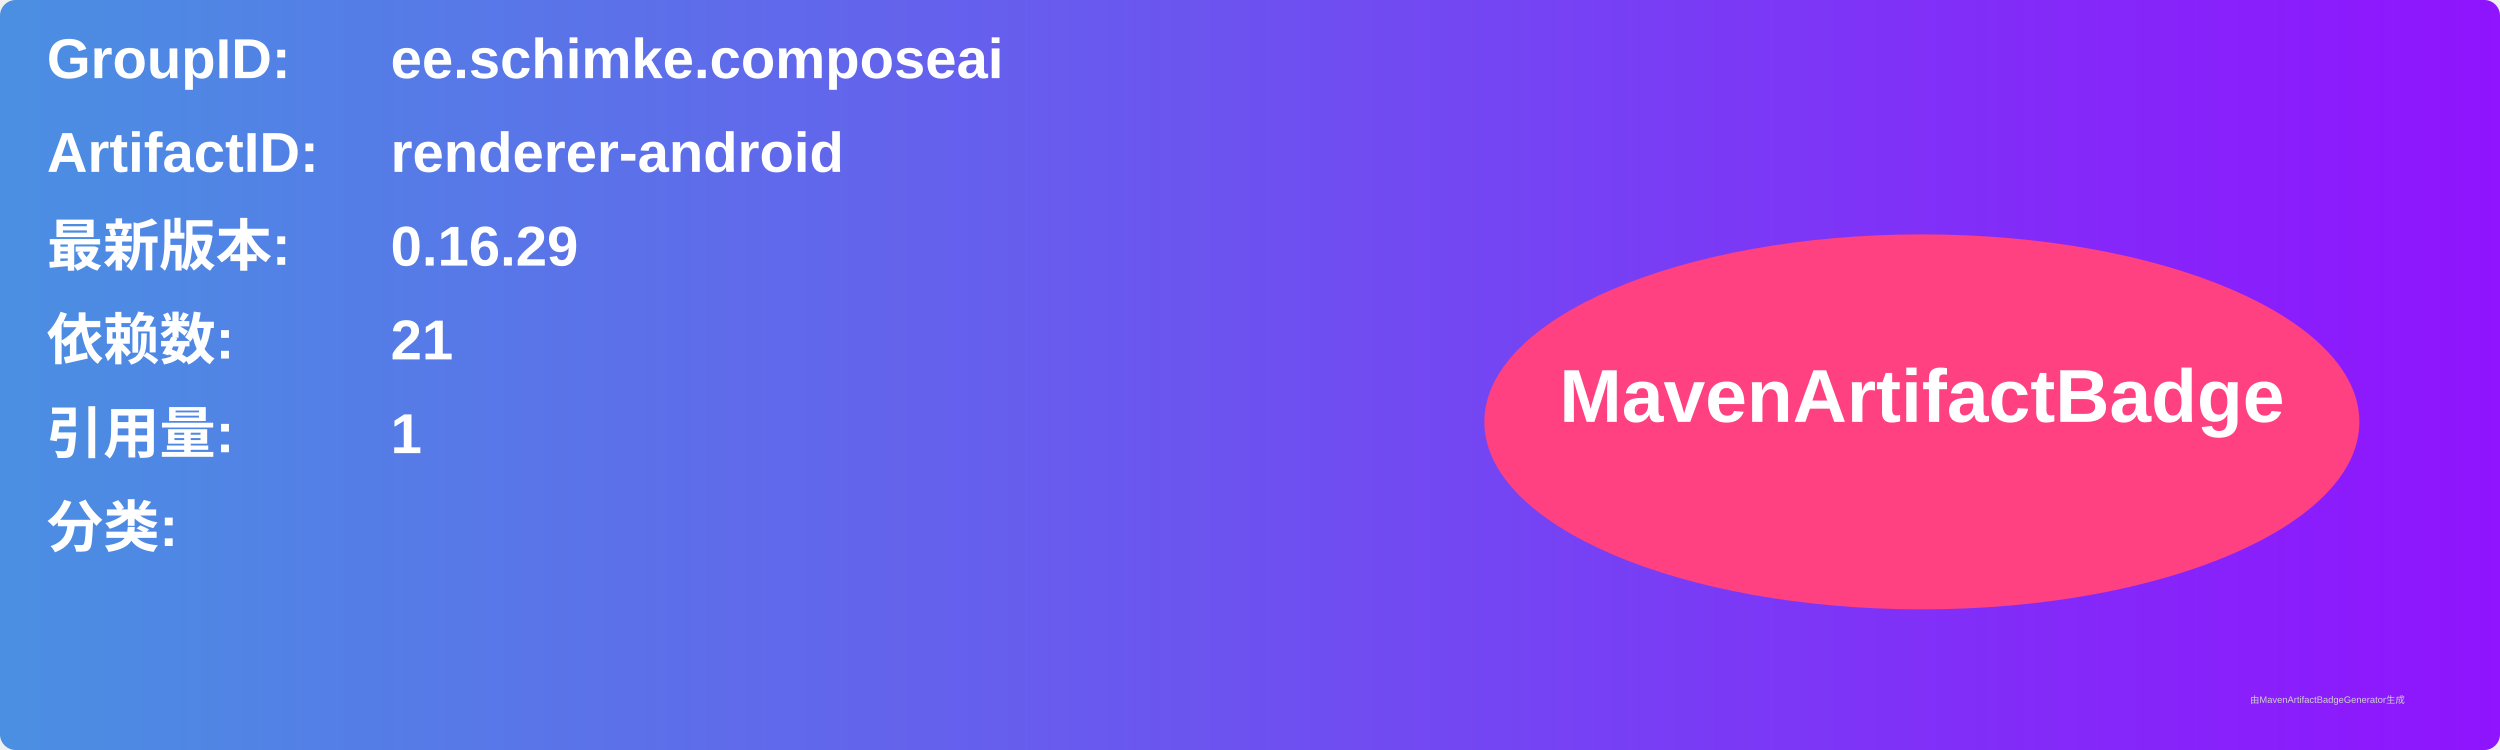
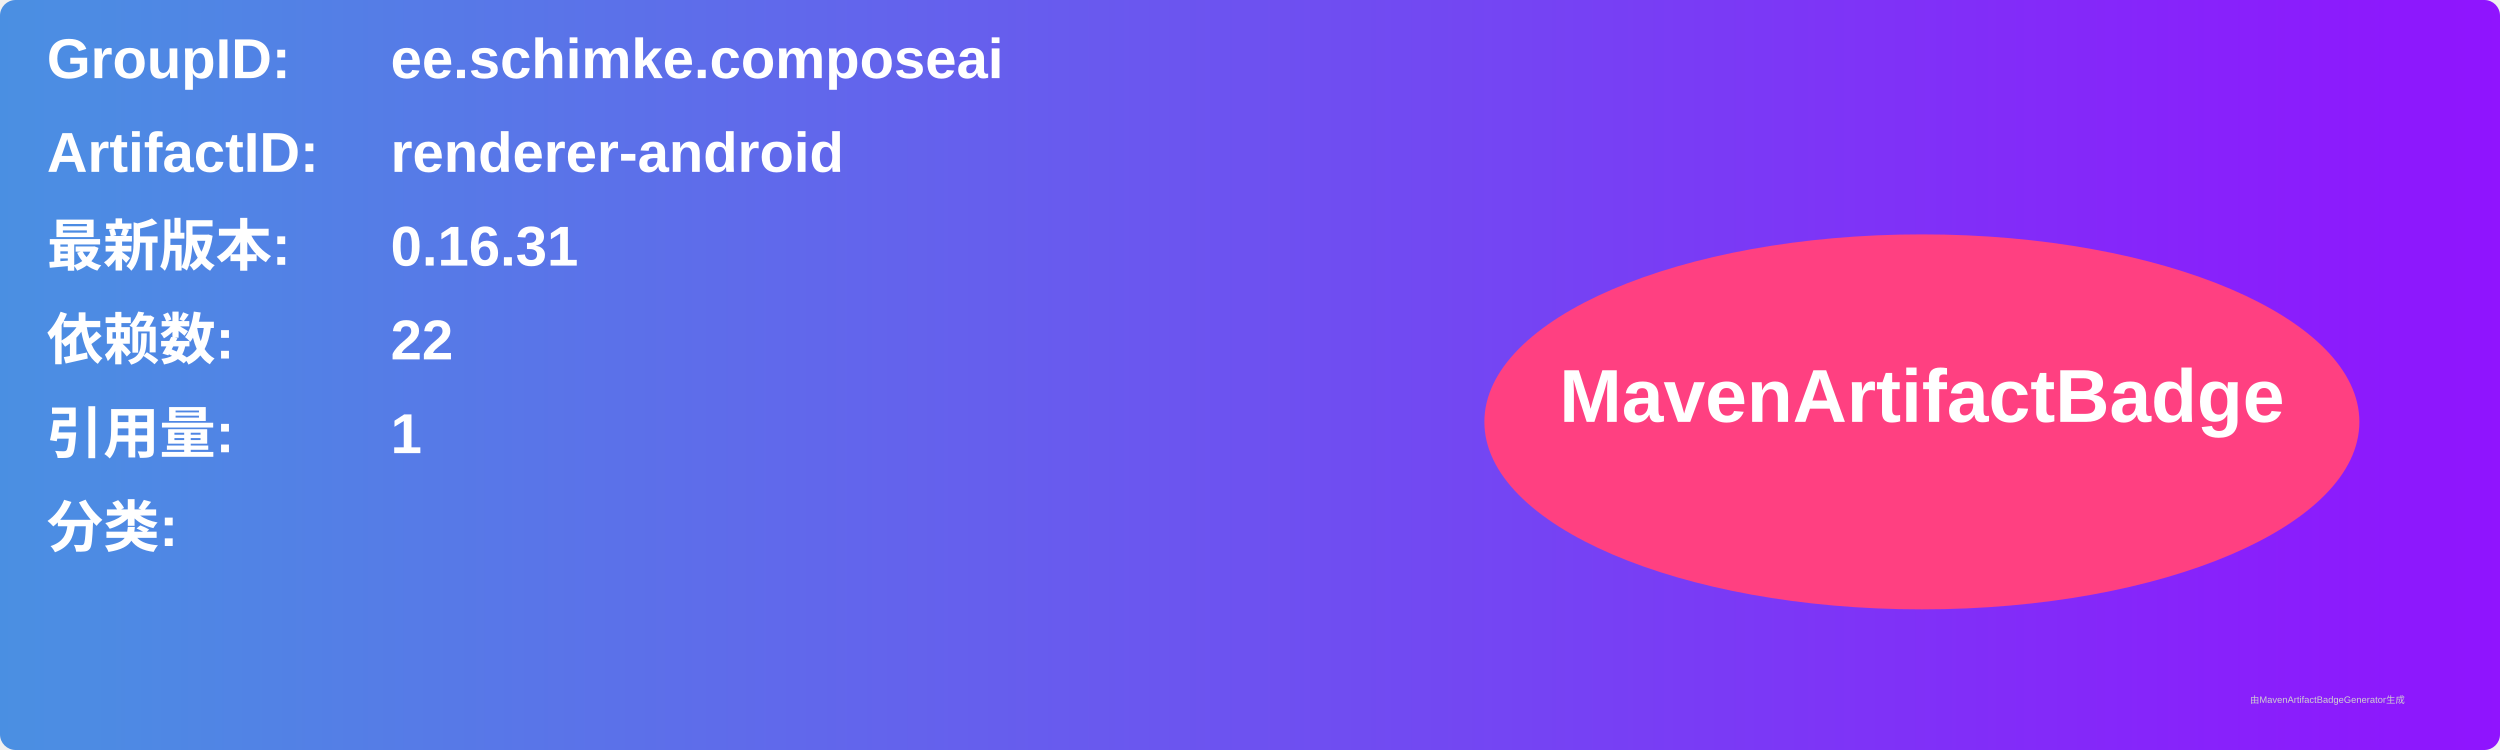
<svg xmlns="http://www.w3.org/2000/svg" width="800" height="240" viewBox="0 0 800 240">
  <linearGradient id="grad" x1="0%" y1="0%" x2="100%" y2="0%">
    <stop offset="0%" stop-color="#4a90e2" />
    <stop offset="100%" stop-color="#9013fe" />
  </linearGradient>
  <rect width="100%" height="100%" rx="5" ry="5" fill="url(#grad)" />
  <g transform="translate(15, 15)">
    <text x="0" y="10" font-family="Arial" font-size="18" fill="white" font-weight="bold" width="260">GroupID:</text>
    <text x="110" y="10" font-family="Arial" font-size="18" fill="white" font-weight="bold" width="460">ee.schimke.composeai</text>
    <text x="0" y="40" font-family="Arial" font-size="18" fill="white" font-weight="bold" width="260">ArtifactID:</text>
    <text x="110" y="40" font-family="Arial" font-size="18" fill="white" font-weight="bold" width="460">renderer-android</text>
    <text x="0" y="70" font-family="Arial" font-size="18" fill="white" font-weight="bold">最新版本:</text>
    <text x="110" y="70" font-family="Arial" font-size="18" fill="white" font-weight="bold">
-       <tspan font-weight="bold">0.16.29</tspan>
+       <tspan font-weight="bold">0.16.31</tspan>
    </text>
    <text x="0" y="100" font-family="Arial" font-size="18" fill="white" font-weight="bold">依赖数: </text>
    <text x="110" y="100" font-family="Arial" font-size="18" fill="white">
-       <tspan font-weight="bold">21</tspan>
+       <tspan font-weight="bold">22</tspan>
    </text>
    <text x="0" y="130" font-family="Arial" font-size="18" fill="white" font-weight="bold">引用量: </text>
    <text x="110" y="130" font-family="Arial" font-size="18" fill="white">
      <tspan font-weight="bold">1</tspan>
    </text>
    <text x="0" y="160" font-family="Arial" font-size="18" fill="white" font-weight="bold">分类:</text>
    <text x="10" y="190" font-family="Arial" font-size="10" fill="white">
      <tspan font-weight="bold" />
    </text>
    <ellipse cx="600" cy="120" rx="140" ry="60" fill="#ff4081" />
    <text x="600" y="120" text-anchor="middle" font-family="Arial" font-size="24" fill="white" font-weight="bold">MavenArtifactBadge</text>
  </g>
  <text x="720" y="225" font-family="Arial" font-size="3" fill="#d0d0d0">由MavenArtifactBadgeGenerator生成</text>
</svg>
